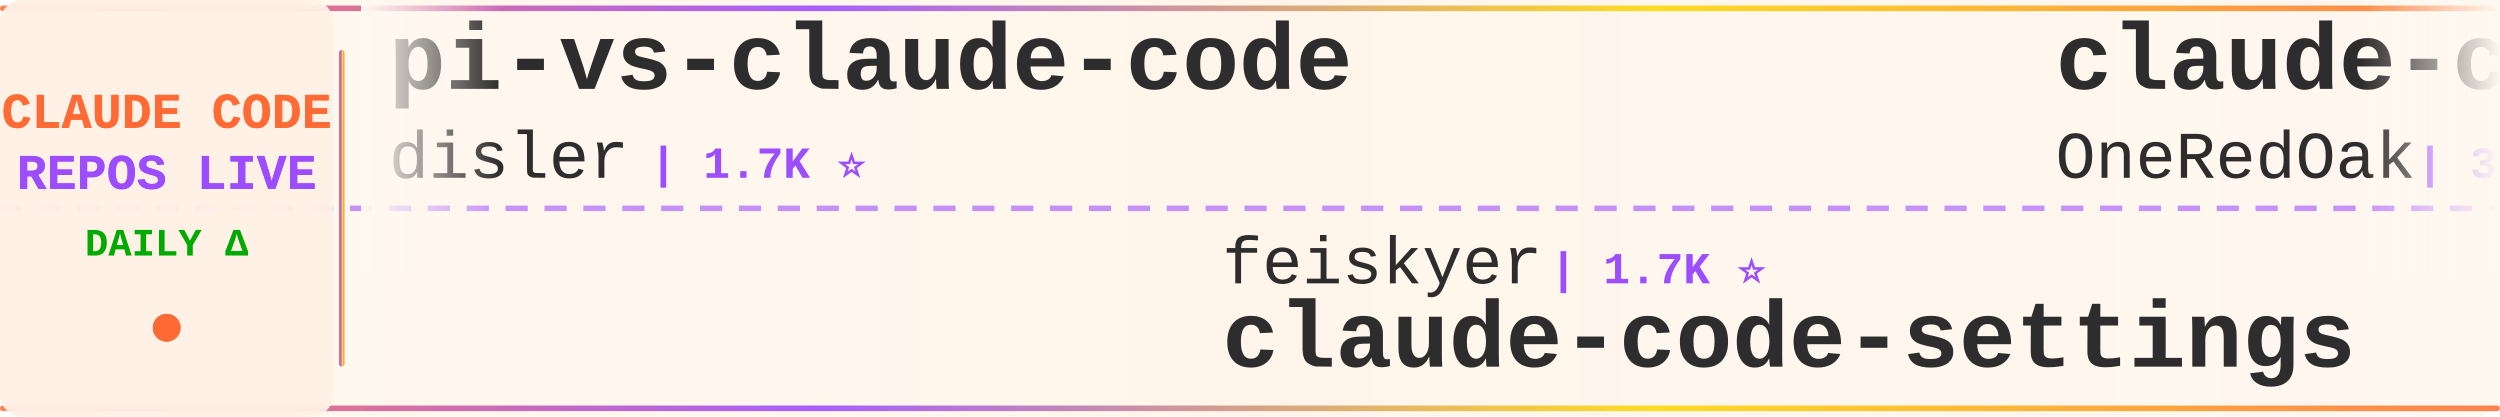
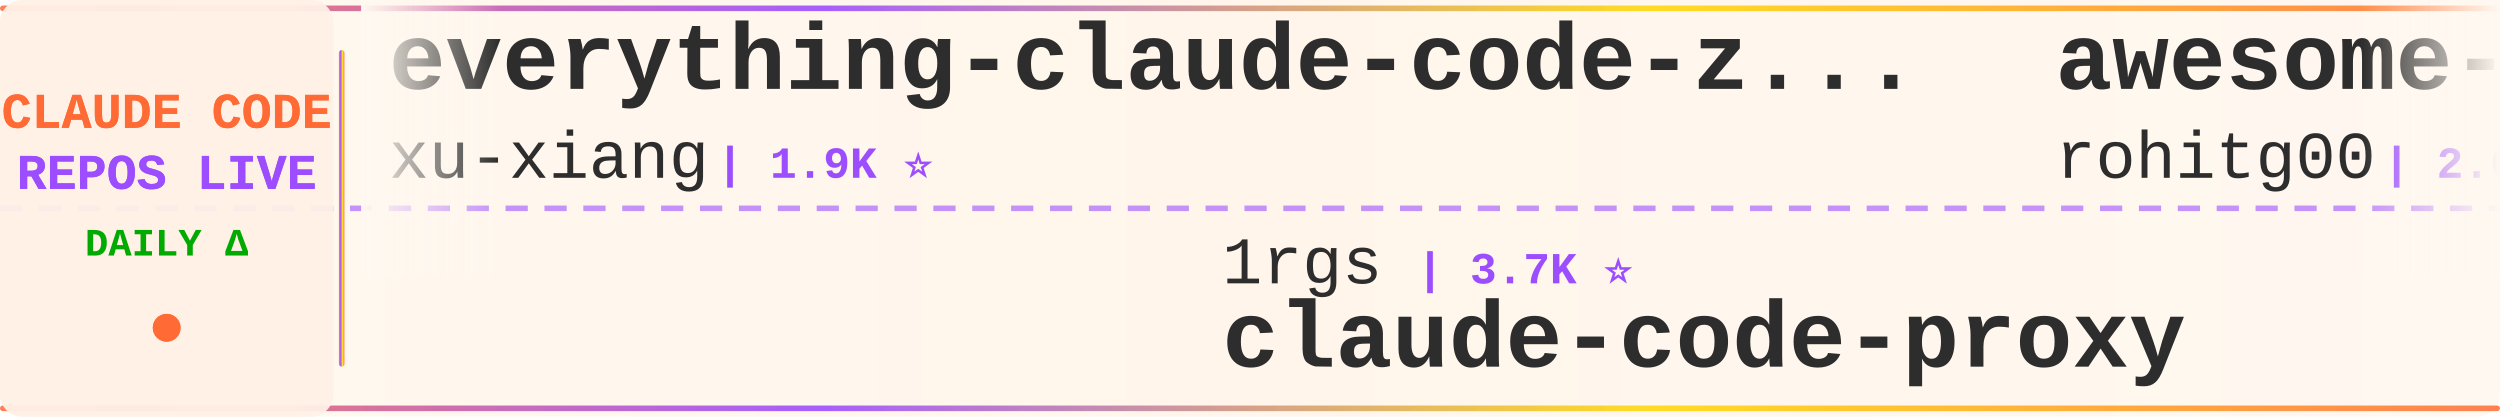
<svg xmlns="http://www.w3.org/2000/svg" width="900" height="150">
  <defs>
    <linearGradient id="tickerBg" x1="0%" y1="0%" x2="100%" y2="0%">
      <stop offset="0%" style="stop-color:#fff8f0;stop-opacity:0.98" />
      <stop offset="50%" style="stop-color:#fff5eb;stop-opacity:1" />
      <stop offset="100%" style="stop-color:#fff8f0;stop-opacity:0.98" />
    </linearGradient>
    <linearGradient id="borderGrad" x1="0%" y1="0%" x2="100%" y2="0%">
      <stop offset="0%" style="stop-color:#FF6B35;stop-opacity:0.85">
        <animate attributeName="stop-opacity" values="0.85;1;0.85" dur="2s" repeatCount="indefinite" />
      </stop>
      <stop offset="33%" style="stop-color:#9C4EFF;stop-opacity:0.9">
        <animate attributeName="stop-opacity" values="0.9;1;0.9" dur="2.2s" repeatCount="indefinite" />
      </stop>
      <stop offset="66%" style="stop-color:#FFD700;stop-opacity:0.85">
        <animate attributeName="stop-opacity" values="0.85;1;0.85" dur="1.8s" repeatCount="indefinite" />
      </stop>
      <stop offset="100%" style="stop-color:#FF6B35;stop-opacity:0.85">
        <animate attributeName="stop-opacity" values="0.85;1;0.85" dur="2s" repeatCount="indefinite" />
      </stop>
    </linearGradient>
    <filter id="textGlow">
      <feGaussianBlur stdDeviation="0.15" result="coloredBlur" />
      <feMerge>
        <feMergeNode in="coloredBlur" />
        <feMergeNode in="SourceGraphic" />
      </feMerge>
    </filter>
    <filter id="metricGlow">
      <feGaussianBlur stdDeviation="0.2" result="coloredBlur" />
      <feMerge>
        <feMergeNode in="coloredBlur" />
        <feMergeNode in="SourceGraphic" />
      </feMerge>
    </filter>
    <linearGradient id="leftFade" x1="0%" y1="0%" x2="100%" y2="0%">
      <stop offset="0%" style="stop-color:#fff8f0;stop-opacity:1" />
      <stop offset="100%" style="stop-color:#fff8f0;stop-opacity:0" />
    </linearGradient>
    <linearGradient id="rightFade" x1="0%" y1="0%" x2="100%" y2="0%">
      <stop offset="0%" style="stop-color:#fff8f0;stop-opacity:0" />
      <stop offset="100%" style="stop-color:#fff8f0;stop-opacity:1" />
    </linearGradient>
  </defs>
  <rect width="900" height="150" fill="url(#tickerBg)" rx="8" />
  <rect x="0" y="2" width="900" height="2" fill="url(#borderGrad)" rx="1" />
  <rect x="0" y="146" width="900" height="2" fill="url(#borderGrad)" rx="1" />
  <line x1="0" y1="75" x2="900" y2="75" stroke="#9C4EFF" stroke-width="2" stroke-dasharray="8 6" opacity="0.6" />
  <rect x="0" y="0" width="120" height="150" fill="#fff0e6" opacity="0.95" rx="8" />
  <text x="60" y="46" font-family="'Courier New', monospace" font-size="18" font-weight="bold" fill="#FF6B35" text-anchor="middle" filter="url(#textGlow)">
    CLAUDE CODE
  </text>
  <text x="60" y="68" font-family="'Courier New', monospace" font-size="18" font-weight="bold" fill="#9C4EFF" text-anchor="middle" filter="url(#textGlow)">
    REPOS LIVE
  </text>
  <text x="60" y="92" font-family="'Courier New', monospace" font-size="14" font-weight="bold" fill="#00aa00" text-anchor="middle">
    DAILY Δ
  </text>
  <circle cx="60" cy="118" r="5" fill="#FF6B35" filter="url(#metricGlow)">
    <animate attributeName="r" values="4;6;4" dur="1.5s" repeatCount="indefinite" />
    <animate attributeName="opacity" values="0.6;1;0.6" dur="1.5s" repeatCount="indefinite" />
  </circle>
  <rect x="122" y="18" width="2" height="114" fill="url(#borderGrad)" rx="1" />
  <clipPath id="tickerClip">
    <rect x="130" y="0" width="770" height="150" />
  </clipPath>
  <g clip-path="url(#tickerClip)">
    <g id="tickerItems">
      <animateTransform attributeName="transform" attributeType="XML" type="translate" from="0 0" to="-3000 0" dur="54s" repeatCount="indefinite" />
      <g transform="translate(0, 0)">
-         <text x="140" y="32" font-family="'Courier New', monospace" font-size="34" font-weight="bold" fill="#2d2d2d">pi-vs-claude-code</text>
-         <text x="140" y="64" font-family="'Courier New', monospace" font-size="24" font-weight="normal" fill="#2d2d2d" opacity="1.0">disler</text>
-         <text x="234" y="64" font-family="'Courier New', monospace" font-size="16" font-weight="bold" fill="#9C4EFF"> | 1.7K ⭐</text>
+         <text x="140" y="32" font-family="'Courier New', monospace" font-size="34" font-weight="bold" fill="#2d2d2d">everything-claude-code-z...</text>
+         <text x="140" y="64" font-family="'Courier New', monospace" font-size="24" font-weight="normal" fill="#2d2d2d" opacity="1.0">xu-xiang</text>
+         <text x="258" y="64" font-family="'Courier New', monospace" font-size="16" font-weight="bold" fill="#9C4EFF"> | 1.9K ⭐</text>
      </g>
      <g transform="translate(300, 0)">
-         <text x="140" y="102" font-family="'Courier New', monospace" font-size="24" font-weight="normal" fill="#2d2d2d" opacity="1.0">feiskyer</text>
-         <text x="258" y="102" font-family="'Courier New', monospace" font-size="16" font-weight="bold" fill="#9C4EFF"> | 1.7K ⭐</text>
-         <text x="140" y="132" font-family="'Courier New', monospace" font-size="34" font-weight="bold" fill="#2d2d2d">claude-code-settings</text>
+         <text x="140" y="102" font-family="'Courier New', monospace" font-size="24" font-weight="normal" fill="#2d2d2d" opacity="1.0">1rgs</text>
+         <text x="210" y="102" font-family="'Courier New', monospace" font-size="16" font-weight="bold" fill="#9C4EFF"> | 3.7K ⭐</text>
+         <text x="140" y="132" font-family="'Courier New', monospace" font-size="34" font-weight="bold" fill="#2d2d2d">claude-code-proxy</text>
      </g>
      <g transform="translate(600, 0)">
-         <text x="140" y="32" font-family="'Courier New', monospace" font-size="34" font-weight="bold" fill="#2d2d2d">claude-code-workflows</text>
-         <text x="140" y="64" font-family="'Courier New', monospace" font-size="24" font-weight="normal" fill="#2d2d2d" opacity="1.0">OneRedOak</text>
-         <text x="270" y="64" font-family="'Courier New', monospace" font-size="16" font-weight="bold" fill="#9C4EFF"> | 3.9K ⭐</text>
+         <text x="140" y="32" font-family="'Courier New', monospace" font-size="34" font-weight="bold" fill="#2d2d2d">awesome-claude-code-tool...</text>
+         <text x="140" y="64" font-family="'Courier New', monospace" font-size="24" font-weight="normal" fill="#2d2d2d" opacity="1.0">rohitg00</text>
+         <text x="258" y="64" font-family="'Courier New', monospace" font-size="16" font-weight="bold" fill="#9C4EFF"> | 2.6K ⭐</text>
      </g>
      <g transform="translate(900, 0)">
-         <text x="140" y="102" font-family="'Courier New', monospace" font-size="24" font-weight="normal" fill="#2d2d2d" opacity="1.0">sugyan</text>
-         <text x="234" y="102" font-family="'Courier New', monospace" font-size="16" font-weight="bold" fill="#9C4EFF"> | 1.1K ⭐</text>
-         <text x="140" y="132" font-family="'Courier New', monospace" font-size="34" font-weight="bold" fill="#2d2d2d">claude-code-webui</text>
+         <text x="140" y="102" font-family="'Courier New', monospace" font-size="24" font-weight="normal" fill="#2d2d2d" opacity="1.0">anthropics</text>
+         <text x="282" y="102" font-family="'Courier New', monospace" font-size="16" font-weight="bold" fill="#9C4EFF"> | 176.4K ⭐ +21</text>
+         <text x="140" y="132" font-family="'Courier New', monospace" font-size="34" font-weight="bold" fill="#2d2d2d">skills</text>
      </g>
      <g transform="translate(1200, 0)">
-         <text x="140" y="32" font-family="'Courier New', monospace" font-size="34" font-weight="bold" fill="#2d2d2d">claude-code-harness</text>
-         <text x="140" y="64" font-family="'Courier New', monospace" font-size="24" font-weight="normal" fill="#2d2d2d" opacity="1.0">Chachamaru127</text>
-         <text x="318" y="64" font-family="'Courier New', monospace" font-size="16" font-weight="bold" fill="#9C4EFF"> | 3.1K ⭐</text>
+         <text x="140" y="32" font-family="'Courier New', monospace" font-size="34" font-weight="bold" fill="#2d2d2d">claude-code-prompts</text>
+         <text x="140" y="64" font-family="'Courier New', monospace" font-size="24" font-weight="normal" fill="#2d2d2d" opacity="1.0">repowise-dev</text>
+         <text x="306" y="64" font-family="'Courier New', monospace" font-size="16" font-weight="bold" fill="#9C4EFF"> | 1.2K ⭐</text>
      </g>
      <g transform="translate(1500, 0)">
        <text x="140" y="102" font-family="'Courier New', monospace" font-size="24" font-weight="normal" fill="#2d2d2d" opacity="1.0">pedrohcgs</text>
        <text x="270" y="102" font-family="'Courier New', monospace" font-size="16" font-weight="bold" fill="#9C4EFF"> | 1.6K ⭐</text>
        <text x="140" y="132" font-family="'Courier New', monospace" font-size="34" font-weight="bold" fill="#2d2d2d">claude-code-my-workflow</text>
      </g>
      <g transform="translate(1800, 0)">
-         <text x="140" y="32" font-family="'Courier New', monospace" font-size="34" font-weight="bold" fill="#2d2d2d">claude-code-rust</text>
-         <text x="140" y="64" font-family="'Courier New', monospace" font-size="24" font-weight="normal" fill="#2d2d2d" opacity="1.0">lorryjovens-hub</text>
-         <text x="342" y="64" font-family="'Courier New', monospace" font-size="16" font-weight="bold" fill="#9C4EFF"> | 1.7K ⭐</text>
+         <text x="140" y="32" font-family="'Courier New', monospace" font-size="34" font-weight="bold" fill="#2d2d2d">claude-code-telegram</text>
+         <text x="140" y="64" font-family="'Courier New', monospace" font-size="24" font-weight="normal" fill="#2d2d2d" opacity="1.0">overwirehq</text>
+         <text x="282" y="64" font-family="'Courier New', monospace" font-size="16" font-weight="bold" fill="#9C4EFF"> | 2.8K ⭐</text>
      </g>
      <g transform="translate(2100, 0)">
-         <text x="140" y="102" font-family="'Courier New', monospace" font-size="24" font-weight="normal" fill="#2d2d2d" opacity="1.0">davila7</text>
-         <text x="246" y="102" font-family="'Courier New', monospace" font-size="16" font-weight="bold" fill="#9C4EFF"> | 30.7K ⭐ +1</text>
-         <text x="140" y="132" font-family="'Courier New', monospace" font-size="34" font-weight="bold" fill="#2d2d2d">claude-code-templates</text>
+         <text x="140" y="102" font-family="'Courier New', monospace" font-size="24" font-weight="normal" fill="#2d2d2d" opacity="1.0">liuup</text>
+         <text x="222" y="102" font-family="'Courier New', monospace" font-size="16" font-weight="bold" fill="#9C4EFF"> | 3.9K ⭐ +1</text>
+         <text x="140" y="132" font-family="'Courier New', monospace" font-size="34" font-weight="bold" fill="#2d2d2d">claude-code-analysis</text>
      </g>
      <g transform="translate(2400, 0)">
-         <text x="140" y="32" font-family="'Courier New', monospace" font-size="34" font-weight="bold" fill="#2d2d2d">claude-code-base-action</text>
-         <text x="140" y="64" font-family="'Courier New', monospace" font-size="24" font-weight="normal" fill="#2d2d2d" opacity="1.0">anthropics</text>
-         <text x="282" y="64" font-family="'Courier New', monospace" font-size="16" font-weight="bold" fill="#9C4EFF"> | 982 ⭐</text>
+         <text x="140" y="32" font-family="'Courier New', monospace" font-size="34" font-weight="bold" fill="#2d2d2d">claude_codex_bridge</text>
+         <text x="140" y="64" font-family="'Courier New', monospace" font-size="24" font-weight="normal" fill="#2d2d2d" opacity="1.0">SeemSeam</text>
+         <text x="258" y="64" font-family="'Courier New', monospace" font-size="16" font-weight="bold" fill="#9C4EFF"> | 3.5K ⭐</text>
      </g>
      <g transform="translate(2700, 0)">
-         <text x="140" y="102" font-family="'Courier New', monospace" font-size="24" font-weight="normal" fill="#2d2d2d" opacity="1.0">FlorianBruniaux</text>
-         <text x="342" y="102" font-family="'Courier New', monospace" font-size="16" font-weight="bold" fill="#9C4EFF"> | 6.0K ⭐ +2</text>
-         <text x="140" y="132" font-family="'Courier New', monospace" font-size="34" font-weight="bold" fill="#2d2d2d">claude-code-ultimate-gui...</text>
+         <text x="140" y="102" font-family="'Courier New', monospace" font-size="24" font-weight="normal" fill="#2d2d2d" opacity="1.0">Windy3f3f3f3f</text>
+         <text x="318" y="102" font-family="'Courier New', monospace" font-size="16" font-weight="bold" fill="#9C4EFF"> | 2.7K ⭐</text>
+         <text x="140" y="132" font-family="'Courier New', monospace" font-size="34" font-weight="bold" fill="#2d2d2d">claude-code-from-scratch</text>
      </g>
      <g transform="translate(3000, 0)">
-         <text x="140" y="32" font-family="'Courier New', monospace" font-size="34" font-weight="bold" fill="#2d2d2d">pi-vs-claude-code</text>
-         <text x="140" y="64" font-family="'Courier New', monospace" font-size="24" font-weight="normal" fill="#2d2d2d" opacity="1.0">disler</text>
-         <text x="234" y="64" font-family="'Courier New', monospace" font-size="16" font-weight="bold" fill="#9C4EFF"> | 1.7K ⭐</text>
+         <text x="140" y="32" font-family="'Courier New', monospace" font-size="34" font-weight="bold" fill="#2d2d2d">everything-claude-code-z...</text>
+         <text x="140" y="64" font-family="'Courier New', monospace" font-size="24" font-weight="normal" fill="#2d2d2d" opacity="1.0">xu-xiang</text>
+         <text x="258" y="64" font-family="'Courier New', monospace" font-size="16" font-weight="bold" fill="#9C4EFF"> | 1.9K ⭐</text>
      </g>
      <g transform="translate(3300, 0)">
-         <text x="140" y="102" font-family="'Courier New', monospace" font-size="24" font-weight="normal" fill="#2d2d2d" opacity="1.0">feiskyer</text>
-         <text x="258" y="102" font-family="'Courier New', monospace" font-size="16" font-weight="bold" fill="#9C4EFF"> | 1.7K ⭐</text>
-         <text x="140" y="132" font-family="'Courier New', monospace" font-size="34" font-weight="bold" fill="#2d2d2d">claude-code-settings</text>
+         <text x="140" y="102" font-family="'Courier New', monospace" font-size="24" font-weight="normal" fill="#2d2d2d" opacity="1.0">1rgs</text>
+         <text x="210" y="102" font-family="'Courier New', monospace" font-size="16" font-weight="bold" fill="#9C4EFF"> | 3.7K ⭐</text>
+         <text x="140" y="132" font-family="'Courier New', monospace" font-size="34" font-weight="bold" fill="#2d2d2d">claude-code-proxy</text>
      </g>
      <g transform="translate(3600, 0)">
-         <text x="140" y="32" font-family="'Courier New', monospace" font-size="34" font-weight="bold" fill="#2d2d2d">claude-code-workflows</text>
-         <text x="140" y="64" font-family="'Courier New', monospace" font-size="24" font-weight="normal" fill="#2d2d2d" opacity="1.0">OneRedOak</text>
-         <text x="270" y="64" font-family="'Courier New', monospace" font-size="16" font-weight="bold" fill="#9C4EFF"> | 3.9K ⭐</text>
+         <text x="140" y="32" font-family="'Courier New', monospace" font-size="34" font-weight="bold" fill="#2d2d2d">awesome-claude-code-tool...</text>
+         <text x="140" y="64" font-family="'Courier New', monospace" font-size="24" font-weight="normal" fill="#2d2d2d" opacity="1.0">rohitg00</text>
+         <text x="258" y="64" font-family="'Courier New', monospace" font-size="16" font-weight="bold" fill="#9C4EFF"> | 2.6K ⭐</text>
      </g>
      <g transform="translate(3900, 0)">
-         <text x="140" y="102" font-family="'Courier New', monospace" font-size="24" font-weight="normal" fill="#2d2d2d" opacity="1.0">sugyan</text>
-         <text x="234" y="102" font-family="'Courier New', monospace" font-size="16" font-weight="bold" fill="#9C4EFF"> | 1.1K ⭐</text>
-         <text x="140" y="132" font-family="'Courier New', monospace" font-size="34" font-weight="bold" fill="#2d2d2d">claude-code-webui</text>
+         <text x="140" y="102" font-family="'Courier New', monospace" font-size="24" font-weight="normal" fill="#2d2d2d" opacity="1.0">anthropics</text>
+         <text x="282" y="102" font-family="'Courier New', monospace" font-size="16" font-weight="bold" fill="#9C4EFF"> | 176.4K ⭐ +21</text>
+         <text x="140" y="132" font-family="'Courier New', monospace" font-size="34" font-weight="bold" fill="#2d2d2d">skills</text>
      </g>
    </g>
  </g>
  <rect x="130" y="0" width="50" height="100" fill="url(#leftFade)" />
  <rect x="850" y="0" width="50" height="100" fill="url(#rightFade)" />
</svg>
